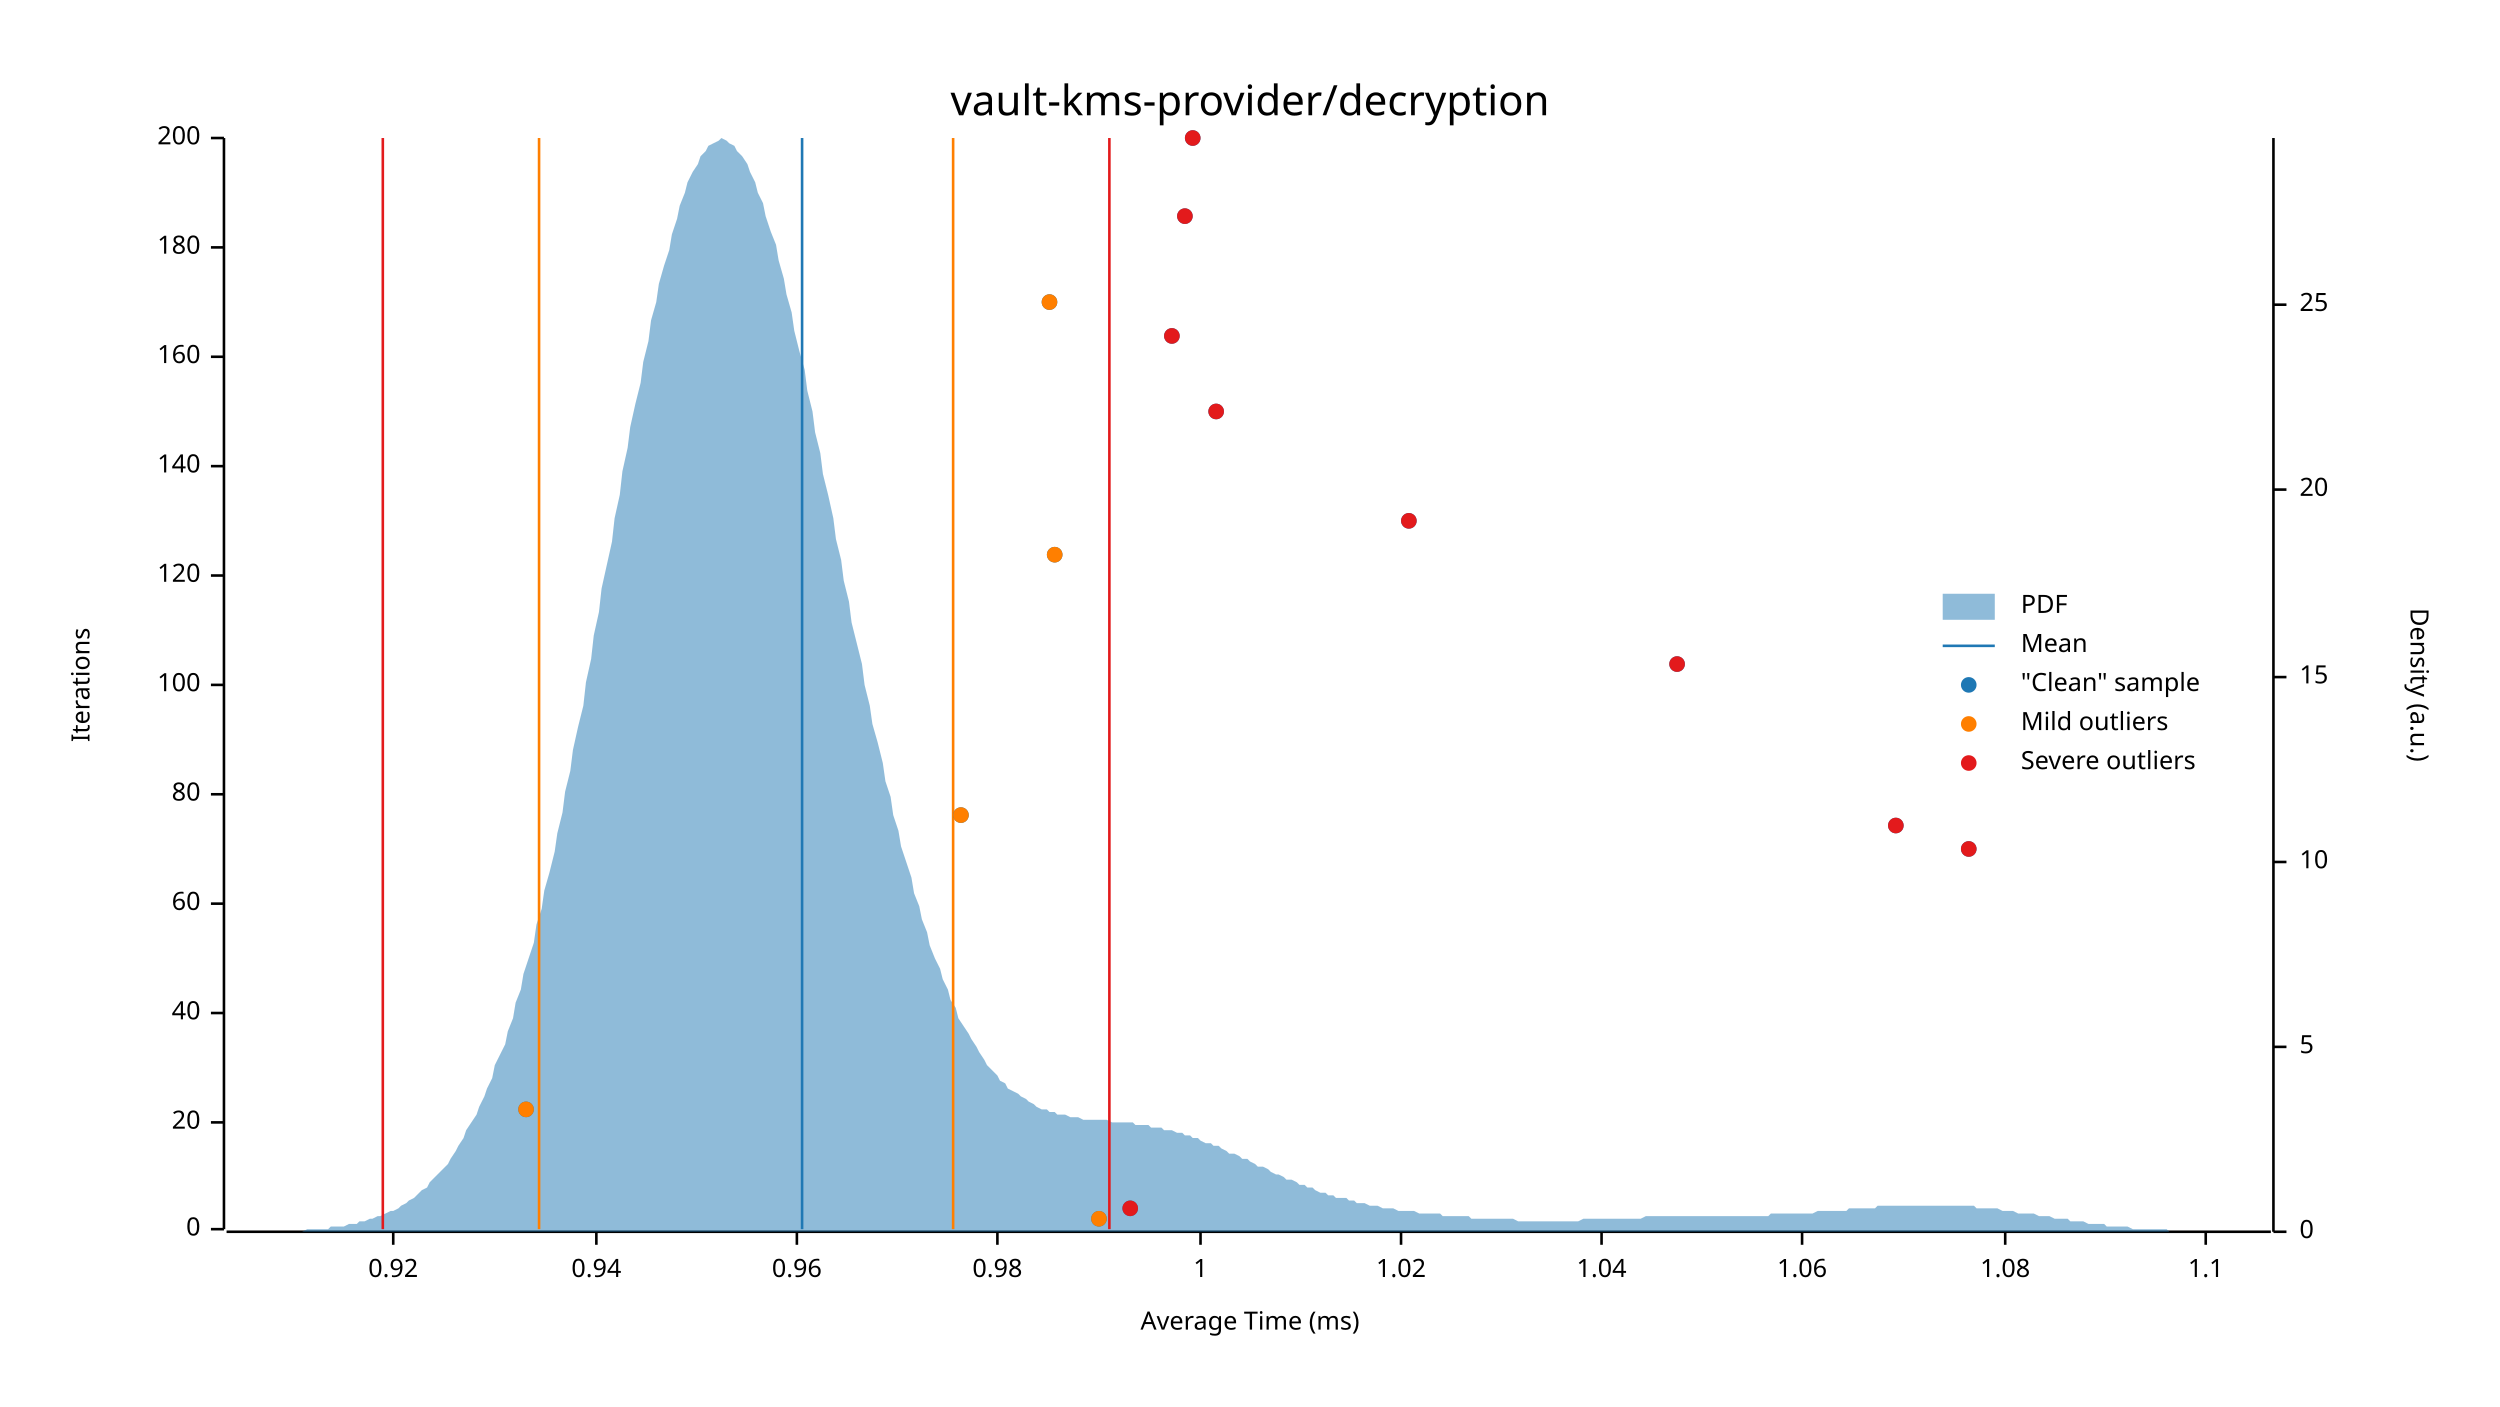
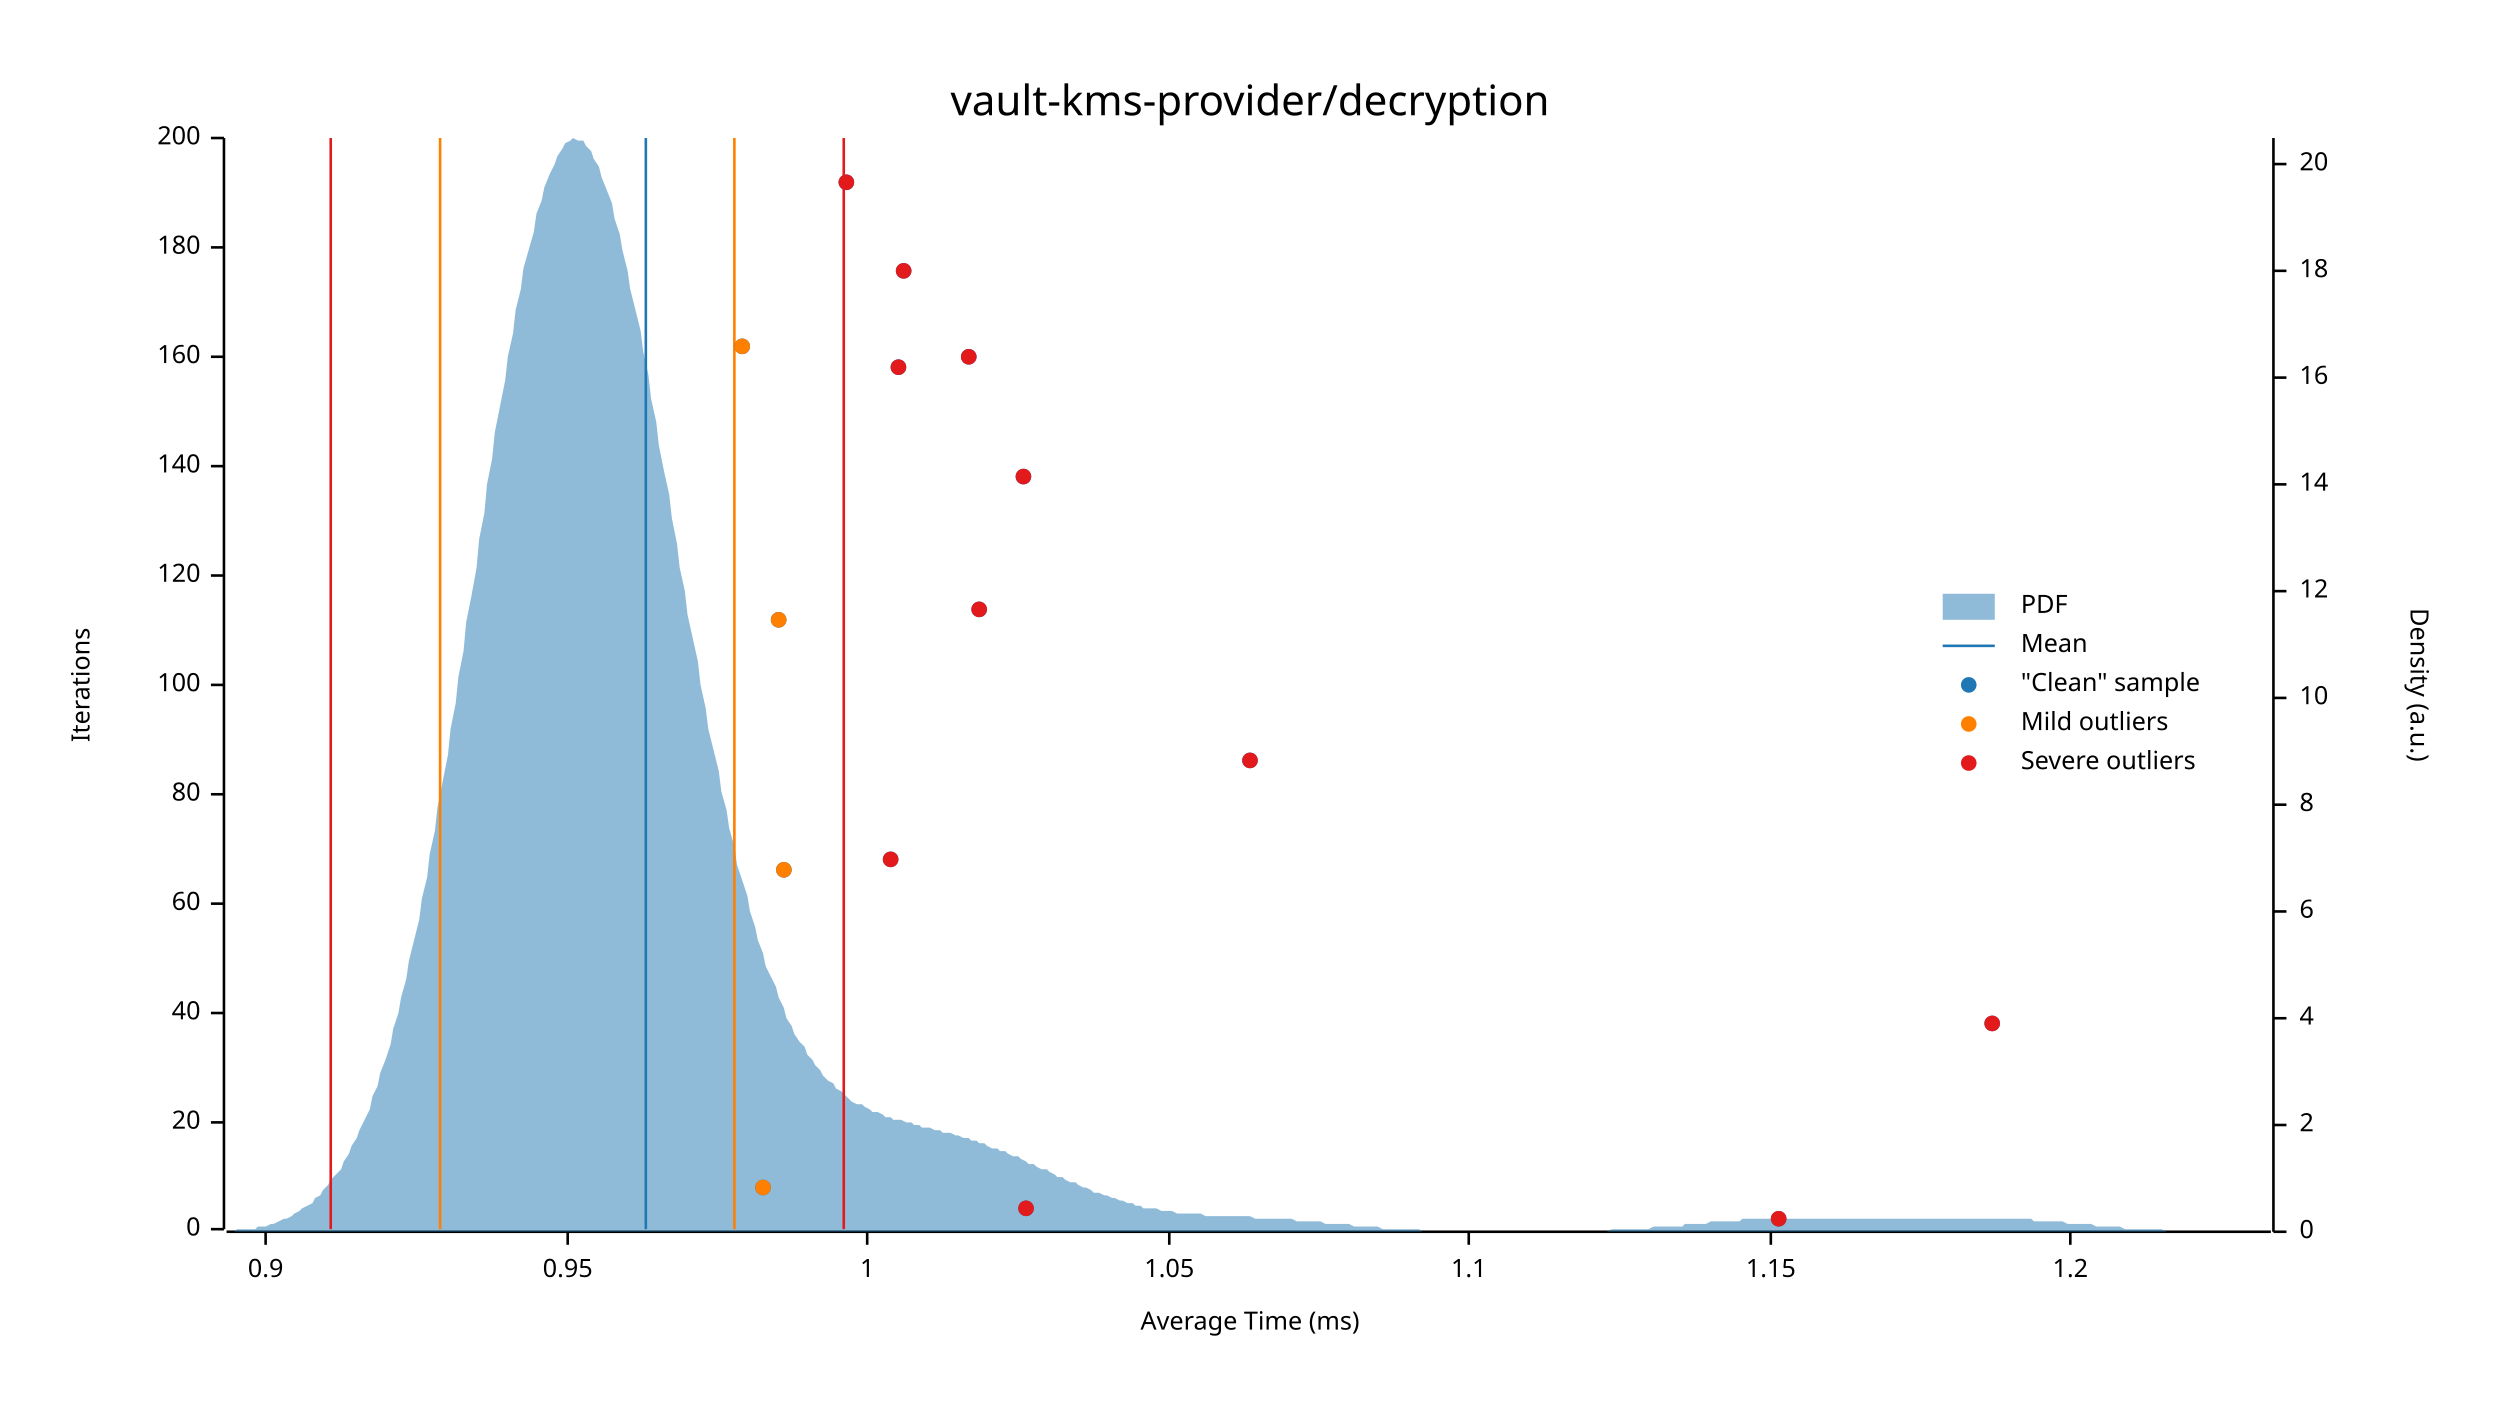
<svg xmlns="http://www.w3.org/2000/svg" width="960" height="540" viewBox="0 0 960 540">
  <text x="480" y="32" dy="0.76em" text-anchor="middle" font-family="sans-serif" font-size="16.129" opacity="1" fill="#000000">
vault-kms-provider/decryption
</text>
  <text x="27" y="263" dy="0.76em" text-anchor="middle" font-family="sans-serif" font-size="9.677" opacity="1" fill="#000000" transform="rotate(270, 27, 263)">
Iterations
</text>
  <text x="480" y="513" dy="-0.5ex" text-anchor="middle" font-family="sans-serif" font-size="9.677" opacity="1" fill="#000000">
Average Time (ms)
</text>
  <polyline fill="none" opacity="1" stroke="#000000" stroke-width="1" points="86,53 86,472 " />
  <text x="77" y="472" dy="0.5ex" text-anchor="end" font-family="sans-serif" font-size="9.677" opacity="1" fill="#000000">
0
</text>
  <polyline fill="none" opacity="1" stroke="#000000" stroke-width="1" points="81,472 86,472 " />
  <text x="77" y="431" dy="0.5ex" text-anchor="end" font-family="sans-serif" font-size="9.677" opacity="1" fill="#000000">
20
</text>
  <polyline fill="none" opacity="1" stroke="#000000" stroke-width="1" points="81,431 86,431 " />
  <text x="77" y="389" dy="0.5ex" text-anchor="end" font-family="sans-serif" font-size="9.677" opacity="1" fill="#000000">
40
</text>
  <polyline fill="none" opacity="1" stroke="#000000" stroke-width="1" points="81,389 86,389 " />
  <text x="77" y="347" dy="0.5ex" text-anchor="end" font-family="sans-serif" font-size="9.677" opacity="1" fill="#000000">
60
</text>
  <polyline fill="none" opacity="1" stroke="#000000" stroke-width="1" points="81,347 86,347 " />
  <text x="77" y="305" dy="0.5ex" text-anchor="end" font-family="sans-serif" font-size="9.677" opacity="1" fill="#000000">
80
</text>
  <polyline fill="none" opacity="1" stroke="#000000" stroke-width="1" points="81,305 86,305 " />
  <text x="77" y="263" dy="0.5ex" text-anchor="end" font-family="sans-serif" font-size="9.677" opacity="1" fill="#000000">
100
</text>
  <polyline fill="none" opacity="1" stroke="#000000" stroke-width="1" points="81,263 86,263 " />
  <text x="77" y="221" dy="0.5ex" text-anchor="end" font-family="sans-serif" font-size="9.677" opacity="1" fill="#000000">
120
</text>
  <polyline fill="none" opacity="1" stroke="#000000" stroke-width="1" points="81,221 86,221 " />
  <text x="77" y="179" dy="0.5ex" text-anchor="end" font-family="sans-serif" font-size="9.677" opacity="1" fill="#000000">
140
</text>
  <polyline fill="none" opacity="1" stroke="#000000" stroke-width="1" points="81,179 86,179 " />
  <text x="77" y="137" dy="0.5ex" text-anchor="end" font-family="sans-serif" font-size="9.677" opacity="1" fill="#000000">
160
</text>
  <polyline fill="none" opacity="1" stroke="#000000" stroke-width="1" points="81,137 86,137 " />
  <text x="77" y="95" dy="0.5ex" text-anchor="end" font-family="sans-serif" font-size="9.677" opacity="1" fill="#000000">
180
</text>
  <polyline fill="none" opacity="1" stroke="#000000" stroke-width="1" points="81,95 86,95 " />
  <text x="77" y="53" dy="0.5ex" text-anchor="end" font-family="sans-serif" font-size="9.677" opacity="1" fill="#000000">
200
</text>
  <polyline fill="none" opacity="1" stroke="#000000" stroke-width="1" points="81,53 86,53 " />
  <polyline fill="none" opacity="1" stroke="#000000" stroke-width="1" points="87,473 872,473 " />
-   <text x="151" y="483" dy="0.76em" text-anchor="middle" font-family="sans-serif" font-size="9.677" opacity="1" fill="#000000">
- 0.92
+   <text x="102" y="483" dy="0.76em" text-anchor="middle" font-family="sans-serif" font-size="9.677" opacity="1" fill="#000000">
+ 0.9
</text>
-   <polyline fill="none" opacity="1" stroke="#000000" stroke-width="1" points="151,473 151,478 " />
-   <text x="229" y="483" dy="0.76em" text-anchor="middle" font-family="sans-serif" font-size="9.677" opacity="1" fill="#000000">
- 0.94
+   <polyline fill="none" opacity="1" stroke="#000000" stroke-width="1" points="102,473 102,478 " />
+   <text x="218" y="483" dy="0.76em" text-anchor="middle" font-family="sans-serif" font-size="9.677" opacity="1" fill="#000000">
+ 0.95
</text>
-   <polyline fill="none" opacity="1" stroke="#000000" stroke-width="1" points="229,473 229,478 " />
-   <text x="306" y="483" dy="0.76em" text-anchor="middle" font-family="sans-serif" font-size="9.677" opacity="1" fill="#000000">
- 0.96
- </text>
-   <polyline fill="none" opacity="1" stroke="#000000" stroke-width="1" points="306,473 306,478 " />
-   <text x="383" y="483" dy="0.76em" text-anchor="middle" font-family="sans-serif" font-size="9.677" opacity="1" fill="#000000">
- 0.98
- </text>
-   <polyline fill="none" opacity="1" stroke="#000000" stroke-width="1" points="383,473 383,478 " />
-   <text x="461" y="483" dy="0.76em" text-anchor="middle" font-family="sans-serif" font-size="9.677" opacity="1" fill="#000000">
+   <polyline fill="none" opacity="1" stroke="#000000" stroke-width="1" points="218,473 218,478 " />
+   <text x="333" y="483" dy="0.76em" text-anchor="middle" font-family="sans-serif" font-size="9.677" opacity="1" fill="#000000">
1
</text>
-   <polyline fill="none" opacity="1" stroke="#000000" stroke-width="1" points="461,473 461,478 " />
-   <text x="538" y="483" dy="0.76em" text-anchor="middle" font-family="sans-serif" font-size="9.677" opacity="1" fill="#000000">
- 1.02
+   <polyline fill="none" opacity="1" stroke="#000000" stroke-width="1" points="333,473 333,478 " />
+   <text x="449" y="483" dy="0.76em" text-anchor="middle" font-family="sans-serif" font-size="9.677" opacity="1" fill="#000000">
+ 1.05
</text>
-   <polyline fill="none" opacity="1" stroke="#000000" stroke-width="1" points="538,473 538,478 " />
-   <text x="615" y="483" dy="0.76em" text-anchor="middle" font-family="sans-serif" font-size="9.677" opacity="1" fill="#000000">
- 1.04
- </text>
-   <polyline fill="none" opacity="1" stroke="#000000" stroke-width="1" points="615,473 615,478 " />
-   <text x="692" y="483" dy="0.76em" text-anchor="middle" font-family="sans-serif" font-size="9.677" opacity="1" fill="#000000">
- 1.06
- </text>
-   <polyline fill="none" opacity="1" stroke="#000000" stroke-width="1" points="692,473 692,478 " />
-   <text x="770" y="483" dy="0.76em" text-anchor="middle" font-family="sans-serif" font-size="9.677" opacity="1" fill="#000000">
- 1.08
- </text>
-   <polyline fill="none" opacity="1" stroke="#000000" stroke-width="1" points="770,473 770,478 " />
-   <text x="847" y="483" dy="0.76em" text-anchor="middle" font-family="sans-serif" font-size="9.677" opacity="1" fill="#000000">
+   <polyline fill="none" opacity="1" stroke="#000000" stroke-width="1" points="449,473 449,478 " />
+   <text x="564" y="483" dy="0.76em" text-anchor="middle" font-family="sans-serif" font-size="9.677" opacity="1" fill="#000000">
1.1
</text>
-   <polyline fill="none" opacity="1" stroke="#000000" stroke-width="1" points="847,473 847,478 " />
+   <polyline fill="none" opacity="1" stroke="#000000" stroke-width="1" points="564,473 564,478 " />
+   <text x="680" y="483" dy="0.76em" text-anchor="middle" font-family="sans-serif" font-size="9.677" opacity="1" fill="#000000">
+ 1.15
+ </text>
+   <polyline fill="none" opacity="1" stroke="#000000" stroke-width="1" points="680,473 680,478 " />
+   <text x="795" y="483" dy="0.76em" text-anchor="middle" font-family="sans-serif" font-size="9.677" opacity="1" fill="#000000">
+ 1.2
+ </text>
+   <polyline fill="none" opacity="1" stroke="#000000" stroke-width="1" points="795,473 795,478 " />
  <text x="933" y="263" dy="0.76em" text-anchor="middle" font-family="sans-serif" font-size="9.677" opacity="1" fill="#000000" transform="rotate(90, 933, 263)">
Density (a.u.)
</text>
  <polyline fill="none" opacity="1" stroke="#000000" stroke-width="1" points="873,53 873,473 " />
  <text x="883" y="473" dy="0.5ex" text-anchor="start" font-family="sans-serif" font-size="9.677" opacity="1" fill="#000000">
0
</text>
  <polyline fill="none" opacity="1" stroke="#000000" stroke-width="1" points="873,473 878,473 " />
-   <text x="883" y="402" dy="0.5ex" text-anchor="start" font-family="sans-serif" font-size="9.677" opacity="1" fill="#000000">
- 5
+   <text x="883" y="432" dy="0.5ex" text-anchor="start" font-family="sans-serif" font-size="9.677" opacity="1" fill="#000000">
+ 2
</text>
-   <polyline fill="none" opacity="1" stroke="#000000" stroke-width="1" points="873,402 878,402 " />
-   <text x="883" y="331" dy="0.5ex" text-anchor="start" font-family="sans-serif" font-size="9.677" opacity="1" fill="#000000">
+   <polyline fill="none" opacity="1" stroke="#000000" stroke-width="1" points="873,432 878,432 " />
+   <text x="883" y="391" dy="0.5ex" text-anchor="start" font-family="sans-serif" font-size="9.677" opacity="1" fill="#000000">
+ 4
+ </text>
+   <polyline fill="none" opacity="1" stroke="#000000" stroke-width="1" points="873,391 878,391 " />
+   <text x="883" y="350" dy="0.5ex" text-anchor="start" font-family="sans-serif" font-size="9.677" opacity="1" fill="#000000">
+ 6
+ </text>
+   <polyline fill="none" opacity="1" stroke="#000000" stroke-width="1" points="873,350 878,350 " />
+   <text x="883" y="309" dy="0.5ex" text-anchor="start" font-family="sans-serif" font-size="9.677" opacity="1" fill="#000000">
+ 8
+ </text>
+   <polyline fill="none" opacity="1" stroke="#000000" stroke-width="1" points="873,309 878,309 " />
+   <text x="883" y="268" dy="0.5ex" text-anchor="start" font-family="sans-serif" font-size="9.677" opacity="1" fill="#000000">
10
</text>
-   <polyline fill="none" opacity="1" stroke="#000000" stroke-width="1" points="873,331 878,331 " />
-   <text x="883" y="260" dy="0.5ex" text-anchor="start" font-family="sans-serif" font-size="9.677" opacity="1" fill="#000000">
- 15
+   <polyline fill="none" opacity="1" stroke="#000000" stroke-width="1" points="873,268 878,268 " />
+   <text x="883" y="227" dy="0.5ex" text-anchor="start" font-family="sans-serif" font-size="9.677" opacity="1" fill="#000000">
+ 12
</text>
-   <polyline fill="none" opacity="1" stroke="#000000" stroke-width="1" points="873,260 878,260 " />
-   <text x="883" y="188" dy="0.5ex" text-anchor="start" font-family="sans-serif" font-size="9.677" opacity="1" fill="#000000">
+   <polyline fill="none" opacity="1" stroke="#000000" stroke-width="1" points="873,227 878,227 " />
+   <text x="883" y="186" dy="0.5ex" text-anchor="start" font-family="sans-serif" font-size="9.677" opacity="1" fill="#000000">
+ 14
+ </text>
+   <polyline fill="none" opacity="1" stroke="#000000" stroke-width="1" points="873,186 878,186 " />
+   <text x="883" y="145" dy="0.5ex" text-anchor="start" font-family="sans-serif" font-size="9.677" opacity="1" fill="#000000">
+ 16
+ </text>
+   <polyline fill="none" opacity="1" stroke="#000000" stroke-width="1" points="873,145 878,145 " />
+   <text x="883" y="104" dy="0.5ex" text-anchor="start" font-family="sans-serif" font-size="9.677" opacity="1" fill="#000000">
+ 18
+ </text>
+   <polyline fill="none" opacity="1" stroke="#000000" stroke-width="1" points="873,104 878,104 " />
+   <text x="883" y="63" dy="0.5ex" text-anchor="start" font-family="sans-serif" font-size="9.677" opacity="1" fill="#000000">
20
</text>
-   <polyline fill="none" opacity="1" stroke="#000000" stroke-width="1" points="873,188 878,188 " />
-   <text x="883" y="117" dy="0.5ex" text-anchor="start" font-family="sans-serif" font-size="9.677" opacity="1" fill="#000000">
- 25
- </text>
-   <polyline fill="none" opacity="1" stroke="#000000" stroke-width="1" points="873,117 878,117 " />
-   <polygon opacity="0.5" fill="#1F78B4" points="87,473 88,473 90,473 91,473 93,473 94,473 96,473 98,473 99,473 101,473 102,473 104,473 105,473 107,473 109,473 110,473 112,473 113,473 115,473 116,473 118,472 120,472 121,472 123,472 124,472 126,472 127,471 129,471 131,471 132,471 134,470 135,470 137,470 138,469 140,469 142,468 143,468 145,467 146,467 148,466 150,465 151,465 153,464 154,463 156,462 157,461 159,460 161,458 162,457 164,456 165,454 167,452 168,451 170,449 172,447 173,445 175,442 176,440 178,437 179,434 181,431 183,428 184,425 186,421 187,418 189,414 190,409 192,405 194,401 195,396 197,391 198,385 200,380 201,374 203,368 205,362 206,355 208,349 209,342 211,335 213,327 214,320 216,312 217,304 219,296 220,288 222,279 224,271 225,262 227,253 228,244 230,235 231,226 233,217 235,208 236,199 238,190 239,181 241,172 242,164 244,155 246,147 247,139 249,131 250,123 252,116 253,109 255,102 257,96 258,90 260,84 261,79 263,74 264,70 266,66 268,63 269,60 271,58 272,56 274,55 276,54 277,53 279,54 280,55 282,56 283,58 285,60 287,63 288,66 290,70 291,74 293,78 294,83 296,89 298,94 299,100 301,107 302,113 304,120 305,127 307,135 309,142 310,150 312,158 313,166 315,174 316,182 318,190 320,199 321,207 323,215 324,223 326,231 327,239 329,247 331,255 332,263 334,271 335,278 337,285 339,293 340,300 342,306 343,313 345,319 346,325 348,331 350,337 351,343 353,348 354,353 356,358 357,363 359,368 361,372 362,376 364,380 365,384 367,387 368,391 370,394 372,397 373,399 375,402 376,404 378,407 379,409 381,411 383,413 384,415 386,416 387,418 389,419 391,420 392,421 394,422 395,423 397,424 398,425 400,426 402,426 403,427 405,427 406,428 408,428 409,428 411,429 413,429 414,429 416,430 417,430 419,430 420,430 422,430 424,430 425,430 427,431 428,431 430,431 431,431 433,431 435,431 436,432 438,432 439,432 441,432 442,433 444,433 446,433 447,434 449,434 450,434 452,435 454,435 455,436 457,436 458,437 460,437 461,438 463,439 465,439 466,440 468,440 469,441 471,442 472,443 474,443 476,444 477,445 479,445 480,446 482,447 483,448 485,448 487,449 488,450 490,451 491,451 493,452 494,453 496,453 498,454 499,455 501,455 502,456 504,456 505,457 507,458 509,458 510,459 512,459 513,460 515,460 517,460 518,461 520,461 521,462 523,462 524,462 526,463 528,463 529,463 531,464 532,464 534,464 535,464 537,465 539,465 540,465 542,465 543,465 545,466 546,466 548,466 550,466 551,466 553,466 554,467 556,467 557,467 559,467 561,467 562,467 564,467 565,468 567,468 568,468 570,468 572,468 573,468 575,468 576,468 578,468 580,468 581,468 583,469 584,469 586,469 587,469 589,469 591,469 592,469 594,469 595,469 597,469 598,469 600,469 602,469 603,469 605,469 606,469 608,468 609,468 611,468 613,468 614,468 616,468 617,468 619,468 620,468 622,468 624,468 625,468 627,468 628,468 630,468 632,467 633,467 635,467 636,467 638,467 639,467 641,467 643,467 644,467 646,467 647,467 649,467 650,467 652,467 654,467 655,467 657,467 658,467 660,467 661,467 663,467 665,467 666,467 668,467 669,467 671,467 672,467 674,467 676,467 677,467 679,467 680,466 682,466 683,466 685,466 687,466 688,466 690,466 691,466 693,466 695,466 696,466 698,465 699,465 701,465 702,465 704,465 706,465 707,465 709,465 710,464 712,464 713,464 715,464 717,464 718,464 720,464 721,463 723,463 724,463 726,463 728,463 729,463 731,463 732,463 734,463 735,463 737,463 739,463 740,463 742,463 743,463 745,463 746,463 748,463 750,463 751,463 753,463 754,463 756,463 758,463 759,464 761,464 762,464 764,464 765,464 767,464 769,465 770,465 772,465 773,465 775,466 776,466 778,466 780,466 781,466 783,467 784,467 786,467 787,467 789,468 791,468 792,468 794,468 795,469 797,469 798,469 800,469 802,470 803,470 805,470 806,470 808,470 809,471 811,471 813,471 814,471 816,471 817,471 819,472 821,472 822,472 824,472 825,472 827,472 828,472 830,472 832,472 833,473 835,473 836,473 838,473 839,473 841,473 843,473 844,473 846,473 847,473 849,473 850,473 852,473 854,473 855,473 857,473 858,473 860,473 861,473 863,473 865,473 866,473 868,473 869,473 871,473 873,473 873,473 87,473 " />
-   <polyline fill="none" opacity="1" stroke="#1F78B4" stroke-width="1" points="308,472 308,53 " />
-   <polyline fill="none" opacity="1" stroke="#FF7F00" stroke-width="1" points="207,472 207,53 " />
-   <polyline fill="none" opacity="1" stroke="#FF7F00" stroke-width="1" points="366,472 366,53 " />
-   <polyline fill="none" opacity="1" stroke="#E31A1C" stroke-width="1" points="147,472 147,53 " />
-   <polyline fill="none" opacity="1" stroke="#E31A1C" stroke-width="1" points="426,472 426,53 " />
-   <circle cx="422" cy="468" r="3" opacity="1" fill="#1F78B4" stroke="none" stroke-width="1" />
-   <circle cx="434" cy="464" r="3" opacity="1" fill="#1F78B4" stroke="none" stroke-width="1" />
-   <circle cx="202" cy="426" r="3" opacity="1" fill="#1F78B4" stroke="none" stroke-width="1" />
-   <circle cx="756" cy="326" r="3" opacity="1" fill="#1F78B4" stroke="none" stroke-width="1" />
-   <circle cx="728" cy="317" r="3" opacity="1" fill="#1F78B4" stroke="none" stroke-width="1" />
-   <circle cx="369" cy="313" r="3" opacity="1" fill="#1F78B4" stroke="none" stroke-width="1" />
-   <circle cx="644" cy="255" r="3" opacity="1" fill="#1F78B4" stroke="none" stroke-width="1" />
-   <circle cx="405" cy="213" r="3" opacity="1" fill="#1F78B4" stroke="none" stroke-width="1" />
-   <circle cx="541" cy="200" r="3" opacity="1" fill="#1F78B4" stroke="none" stroke-width="1" />
-   <circle cx="467" cy="158" r="3" opacity="1" fill="#1F78B4" stroke="none" stroke-width="1" />
-   <circle cx="450" cy="129" r="3" opacity="1" fill="#1F78B4" stroke="none" stroke-width="1" />
-   <circle cx="403" cy="116" r="3" opacity="1" fill="#1F78B4" stroke="none" stroke-width="1" />
-   <circle cx="455" cy="83" r="3" opacity="1" fill="#1F78B4" stroke="none" stroke-width="1" />
-   <circle cx="458" cy="53" r="3" opacity="1" fill="#1F78B4" stroke="none" stroke-width="1" />
-   <circle cx="422" cy="468" r="3" opacity="1" fill="#FF7F00" stroke="none" stroke-width="1" />
-   <circle cx="202" cy="426" r="3" opacity="1" fill="#FF7F00" stroke="none" stroke-width="1" />
-   <circle cx="369" cy="313" r="3" opacity="1" fill="#FF7F00" stroke="none" stroke-width="1" />
-   <circle cx="405" cy="213" r="3" opacity="1" fill="#FF7F00" stroke="none" stroke-width="1" />
-   <circle cx="403" cy="116" r="3" opacity="1" fill="#FF7F00" stroke="none" stroke-width="1" />
-   <circle cx="434" cy="464" r="3" opacity="1" fill="#E31A1C" stroke="none" stroke-width="1" />
-   <circle cx="756" cy="326" r="3" opacity="1" fill="#E31A1C" stroke="none" stroke-width="1" />
-   <circle cx="728" cy="317" r="3" opacity="1" fill="#E31A1C" stroke="none" stroke-width="1" />
-   <circle cx="644" cy="255" r="3" opacity="1" fill="#E31A1C" stroke="none" stroke-width="1" />
-   <circle cx="541" cy="200" r="3" opacity="1" fill="#E31A1C" stroke="none" stroke-width="1" />
-   <circle cx="467" cy="158" r="3" opacity="1" fill="#E31A1C" stroke="none" stroke-width="1" />
-   <circle cx="450" cy="129" r="3" opacity="1" fill="#E31A1C" stroke="none" stroke-width="1" />
-   <circle cx="455" cy="83" r="3" opacity="1" fill="#E31A1C" stroke="none" stroke-width="1" />
-   <circle cx="458" cy="53" r="3" opacity="1" fill="#E31A1C" stroke="none" stroke-width="1" />
+   <polyline fill="none" opacity="1" stroke="#000000" stroke-width="1" points="873,63 878,63 " />
+   <polygon opacity="0.5" fill="#1F78B4" points="87,473 88,473 90,473 91,472 93,472 94,472 96,472 98,472 99,471 101,471 102,471 104,470 105,470 107,469 109,468 110,468 112,467 113,466 115,465 116,464 118,463 120,462 121,460 123,459 124,457 126,455 127,453 129,451 131,449 132,446 134,443 135,440 137,437 138,434 140,430 142,426 143,421 145,417 146,412 148,407 150,401 151,395 153,389 154,383 156,376 157,369 159,361 161,353 162,345 164,337 165,328 167,319 168,310 170,300 172,290 173,280 175,270 176,260 178,250 179,239 181,229 183,218 184,207 186,197 187,186 189,176 190,166 192,156 194,146 195,137 197,128 198,119 200,111 201,103 203,96 205,89 206,82 208,77 209,72 211,67 213,63 214,60 216,57 217,55 219,54 220,53 222,54 224,54 225,56 227,58 228,61 230,64 231,68 233,73 235,78 236,84 238,90 239,96 241,104 242,111 244,119 246,127 247,135 249,144 250,153 252,162 253,171 255,181 257,190 258,199 260,209 261,218 263,227 264,236 266,245 268,254 269,263 271,272 272,280 274,288 276,296 277,304 279,311 280,318 282,325 283,332 285,338 287,344 288,350 290,356 291,361 293,366 294,371 296,375 298,379 299,383 301,387 302,391 304,394 305,397 307,400 309,402 310,405 312,407 313,409 315,411 316,413 318,415 320,416 321,418 323,419 324,420 326,422 327,423 329,424 331,424 332,425 334,426 335,427 337,427 339,428 340,429 342,429 343,430 345,430 346,430 348,431 350,431 351,432 353,432 354,433 356,433 357,433 359,434 361,434 362,435 364,435 365,435 367,436 368,436 370,437 372,437 373,438 375,438 376,439 378,439 379,440 381,441 383,441 384,442 386,442 387,443 389,444 391,444 392,445 394,446 395,447 397,447 398,448 400,449 402,449 403,450 405,451 406,452 408,452 409,453 411,454 413,454 414,455 416,456 417,456 419,457 420,458 422,458 424,459 425,459 427,460 428,460 430,461 431,461 433,462 435,462 436,463 438,463 439,464 441,464 442,464 444,464 446,465 447,465 449,465 450,465 452,466 454,466 455,466 457,466 458,466 460,466 461,466 463,467 465,467 466,467 468,467 469,467 471,467 472,467 474,467 476,467 477,467 479,467 480,467 482,468 483,468 485,468 487,468 488,468 490,468 491,468 493,468 494,468 496,468 498,469 499,469 501,469 502,469 504,469 505,469 507,469 509,470 510,470 512,470 513,470 515,470 517,470 518,470 520,471 521,471 523,471 524,471 526,471 528,471 529,471 531,472 532,472 534,472 535,472 537,472 539,472 540,472 542,472 543,472 545,472 546,473 548,473 550,473 551,473 553,473 554,473 556,473 557,473 559,473 561,473 562,473 564,473 565,473 567,473 568,473 570,473 572,473 573,473 575,473 576,473 578,473 580,473 581,473 583,473 584,473 586,473 587,473 589,473 591,473 592,473 594,473 595,473 597,473 598,473 600,473 602,473 603,473 605,473 606,473 608,473 609,473 611,473 613,473 614,473 616,473 617,473 619,472 620,472 622,472 624,472 625,472 627,472 628,472 630,472 632,472 633,472 635,471 636,471 638,471 639,471 641,471 643,471 644,471 646,471 647,470 649,470 650,470 652,470 654,470 655,470 657,469 658,469 660,469 661,469 663,469 665,469 666,469 668,469 669,468 671,468 672,468 674,468 676,468 677,468 679,468 680,468 682,468 683,468 685,468 687,468 688,468 690,468 691,468 693,468 695,468 696,468 698,468 699,468 701,468 702,468 704,468 706,468 707,468 709,468 710,468 712,468 713,468 715,468 717,468 718,468 720,468 721,468 723,468 724,468 726,468 728,468 729,468 731,468 732,468 734,468 735,468 737,468 739,468 740,468 742,468 743,468 745,468 746,468 748,468 750,468 751,468 753,468 754,468 756,468 758,468 759,468 761,468 762,468 764,468 765,468 767,468 769,468 770,468 772,468 773,468 775,468 776,468 778,468 780,468 781,469 783,469 784,469 786,469 787,469 789,469 791,469 792,469 794,470 795,470 797,470 798,470 800,470 802,470 803,470 805,471 806,471 808,471 809,471 811,471 813,471 814,471 816,472 817,472 819,472 821,472 822,472 824,472 825,472 827,472 828,472 830,472 832,473 833,473 835,473 836,473 838,473 839,473 841,473 843,473 844,473 846,473 847,473 849,473 850,473 852,473 854,473 855,473 857,473 858,473 860,473 861,473 863,473 865,473 866,473 868,473 869,473 871,473 873,473 873,473 87,473 " />
+   <polyline fill="none" opacity="1" stroke="#1F78B4" stroke-width="1" points="248,472 248,53 " />
+   <polyline fill="none" opacity="1" stroke="#FF7F00" stroke-width="1" points="169,472 169,53 " />
+   <polyline fill="none" opacity="1" stroke="#FF7F00" stroke-width="1" points="282,472 282,53 " />
+   <polyline fill="none" opacity="1" stroke="#E31A1C" stroke-width="1" points="127,472 127,53 " />
+   <polyline fill="none" opacity="1" stroke="#E31A1C" stroke-width="1" points="324,472 324,53 " />
+   <circle cx="683" cy="468" r="3" opacity="1" fill="#1F78B4" stroke="none" stroke-width="1" />
+   <circle cx="394" cy="464" r="3" opacity="1" fill="#1F78B4" stroke="none" stroke-width="1" />
+   <circle cx="293" cy="456" r="3" opacity="1" fill="#1F78B4" stroke="none" stroke-width="1" />
+   <circle cx="765" cy="393" r="3" opacity="1" fill="#1F78B4" stroke="none" stroke-width="1" />
+   <circle cx="301" cy="334" r="3" opacity="1" fill="#1F78B4" stroke="none" stroke-width="1" />
+   <circle cx="342" cy="330" r="3" opacity="1" fill="#1F78B4" stroke="none" stroke-width="1" />
+   <circle cx="480" cy="292" r="3" opacity="1" fill="#1F78B4" stroke="none" stroke-width="1" />
+   <circle cx="299" cy="238" r="3" opacity="1" fill="#1F78B4" stroke="none" stroke-width="1" />
+   <circle cx="376" cy="234" r="3" opacity="1" fill="#1F78B4" stroke="none" stroke-width="1" />
+   <circle cx="393" cy="183" r="3" opacity="1" fill="#1F78B4" stroke="none" stroke-width="1" />
+   <circle cx="345" cy="141" r="3" opacity="1" fill="#1F78B4" stroke="none" stroke-width="1" />
+   <circle cx="372" cy="137" r="3" opacity="1" fill="#1F78B4" stroke="none" stroke-width="1" />
+   <circle cx="285" cy="133" r="3" opacity="1" fill="#1F78B4" stroke="none" stroke-width="1" />
+   <circle cx="347" cy="104" r="3" opacity="1" fill="#1F78B4" stroke="none" stroke-width="1" />
+   <circle cx="325" cy="70" r="3" opacity="1" fill="#1F78B4" stroke="none" stroke-width="1" />
+   <circle cx="293" cy="456" r="3" opacity="1" fill="#FF7F00" stroke="none" stroke-width="1" />
+   <circle cx="301" cy="334" r="3" opacity="1" fill="#FF7F00" stroke="none" stroke-width="1" />
+   <circle cx="299" cy="238" r="3" opacity="1" fill="#FF7F00" stroke="none" stroke-width="1" />
+   <circle cx="285" cy="133" r="3" opacity="1" fill="#FF7F00" stroke="none" stroke-width="1" />
+   <circle cx="683" cy="468" r="3" opacity="1" fill="#E31A1C" stroke="none" stroke-width="1" />
+   <circle cx="394" cy="464" r="3" opacity="1" fill="#E31A1C" stroke="none" stroke-width="1" />
+   <circle cx="765" cy="393" r="3" opacity="1" fill="#E31A1C" stroke="none" stroke-width="1" />
+   <circle cx="342" cy="330" r="3" opacity="1" fill="#E31A1C" stroke="none" stroke-width="1" />
+   <circle cx="480" cy="292" r="3" opacity="1" fill="#E31A1C" stroke="none" stroke-width="1" />
+   <circle cx="376" cy="234" r="3" opacity="1" fill="#E31A1C" stroke="none" stroke-width="1" />
+   <circle cx="393" cy="183" r="3" opacity="1" fill="#E31A1C" stroke="none" stroke-width="1" />
+   <circle cx="345" cy="141" r="3" opacity="1" fill="#E31A1C" stroke="none" stroke-width="1" />
+   <circle cx="372" cy="137" r="3" opacity="1" fill="#E31A1C" stroke="none" stroke-width="1" />
+   <circle cx="347" cy="104" r="3" opacity="1" fill="#E31A1C" stroke="none" stroke-width="1" />
+   <circle cx="325" cy="70" r="3" opacity="1" fill="#E31A1C" stroke="none" stroke-width="1" />
  <text x="776" y="228" dy="0.76em" text-anchor="start" font-family="sans-serif" font-size="9.677" opacity="1" fill="#000000">
PDF
</text>
  <text x="776" y="243" dy="0.76em" text-anchor="start" font-family="sans-serif" font-size="9.677" opacity="1" fill="#000000">
Mean
</text>
  <text x="776" y="258" dy="0.76em" text-anchor="start" font-family="sans-serif" font-size="9.677" opacity="1" fill="#000000">
"Clean" sample
</text>
  <text x="776" y="273" dy="0.76em" text-anchor="start" font-family="sans-serif" font-size="9.677" opacity="1" fill="#000000">
Mild outliers
</text>
  <text x="776" y="288" dy="0.76em" text-anchor="start" font-family="sans-serif" font-size="9.677" opacity="1" fill="#000000">
Severe outliers
</text>
  <rect x="746" y="228" width="20" height="10" opacity="0.5" fill="#1F78B4" stroke="none" />
  <polyline fill="none" opacity="1" stroke="#1F78B4" stroke-width="1" points="746,248 766,248 " />
  <circle cx="756" cy="263" r="3" opacity="1" fill="#1F78B4" stroke="none" stroke-width="1" />
  <circle cx="756" cy="278" r="3" opacity="1" fill="#FF7F00" stroke="none" stroke-width="1" />
  <circle cx="756" cy="293" r="3" opacity="1" fill="#E31A1C" stroke="none" stroke-width="1" />
</svg>
